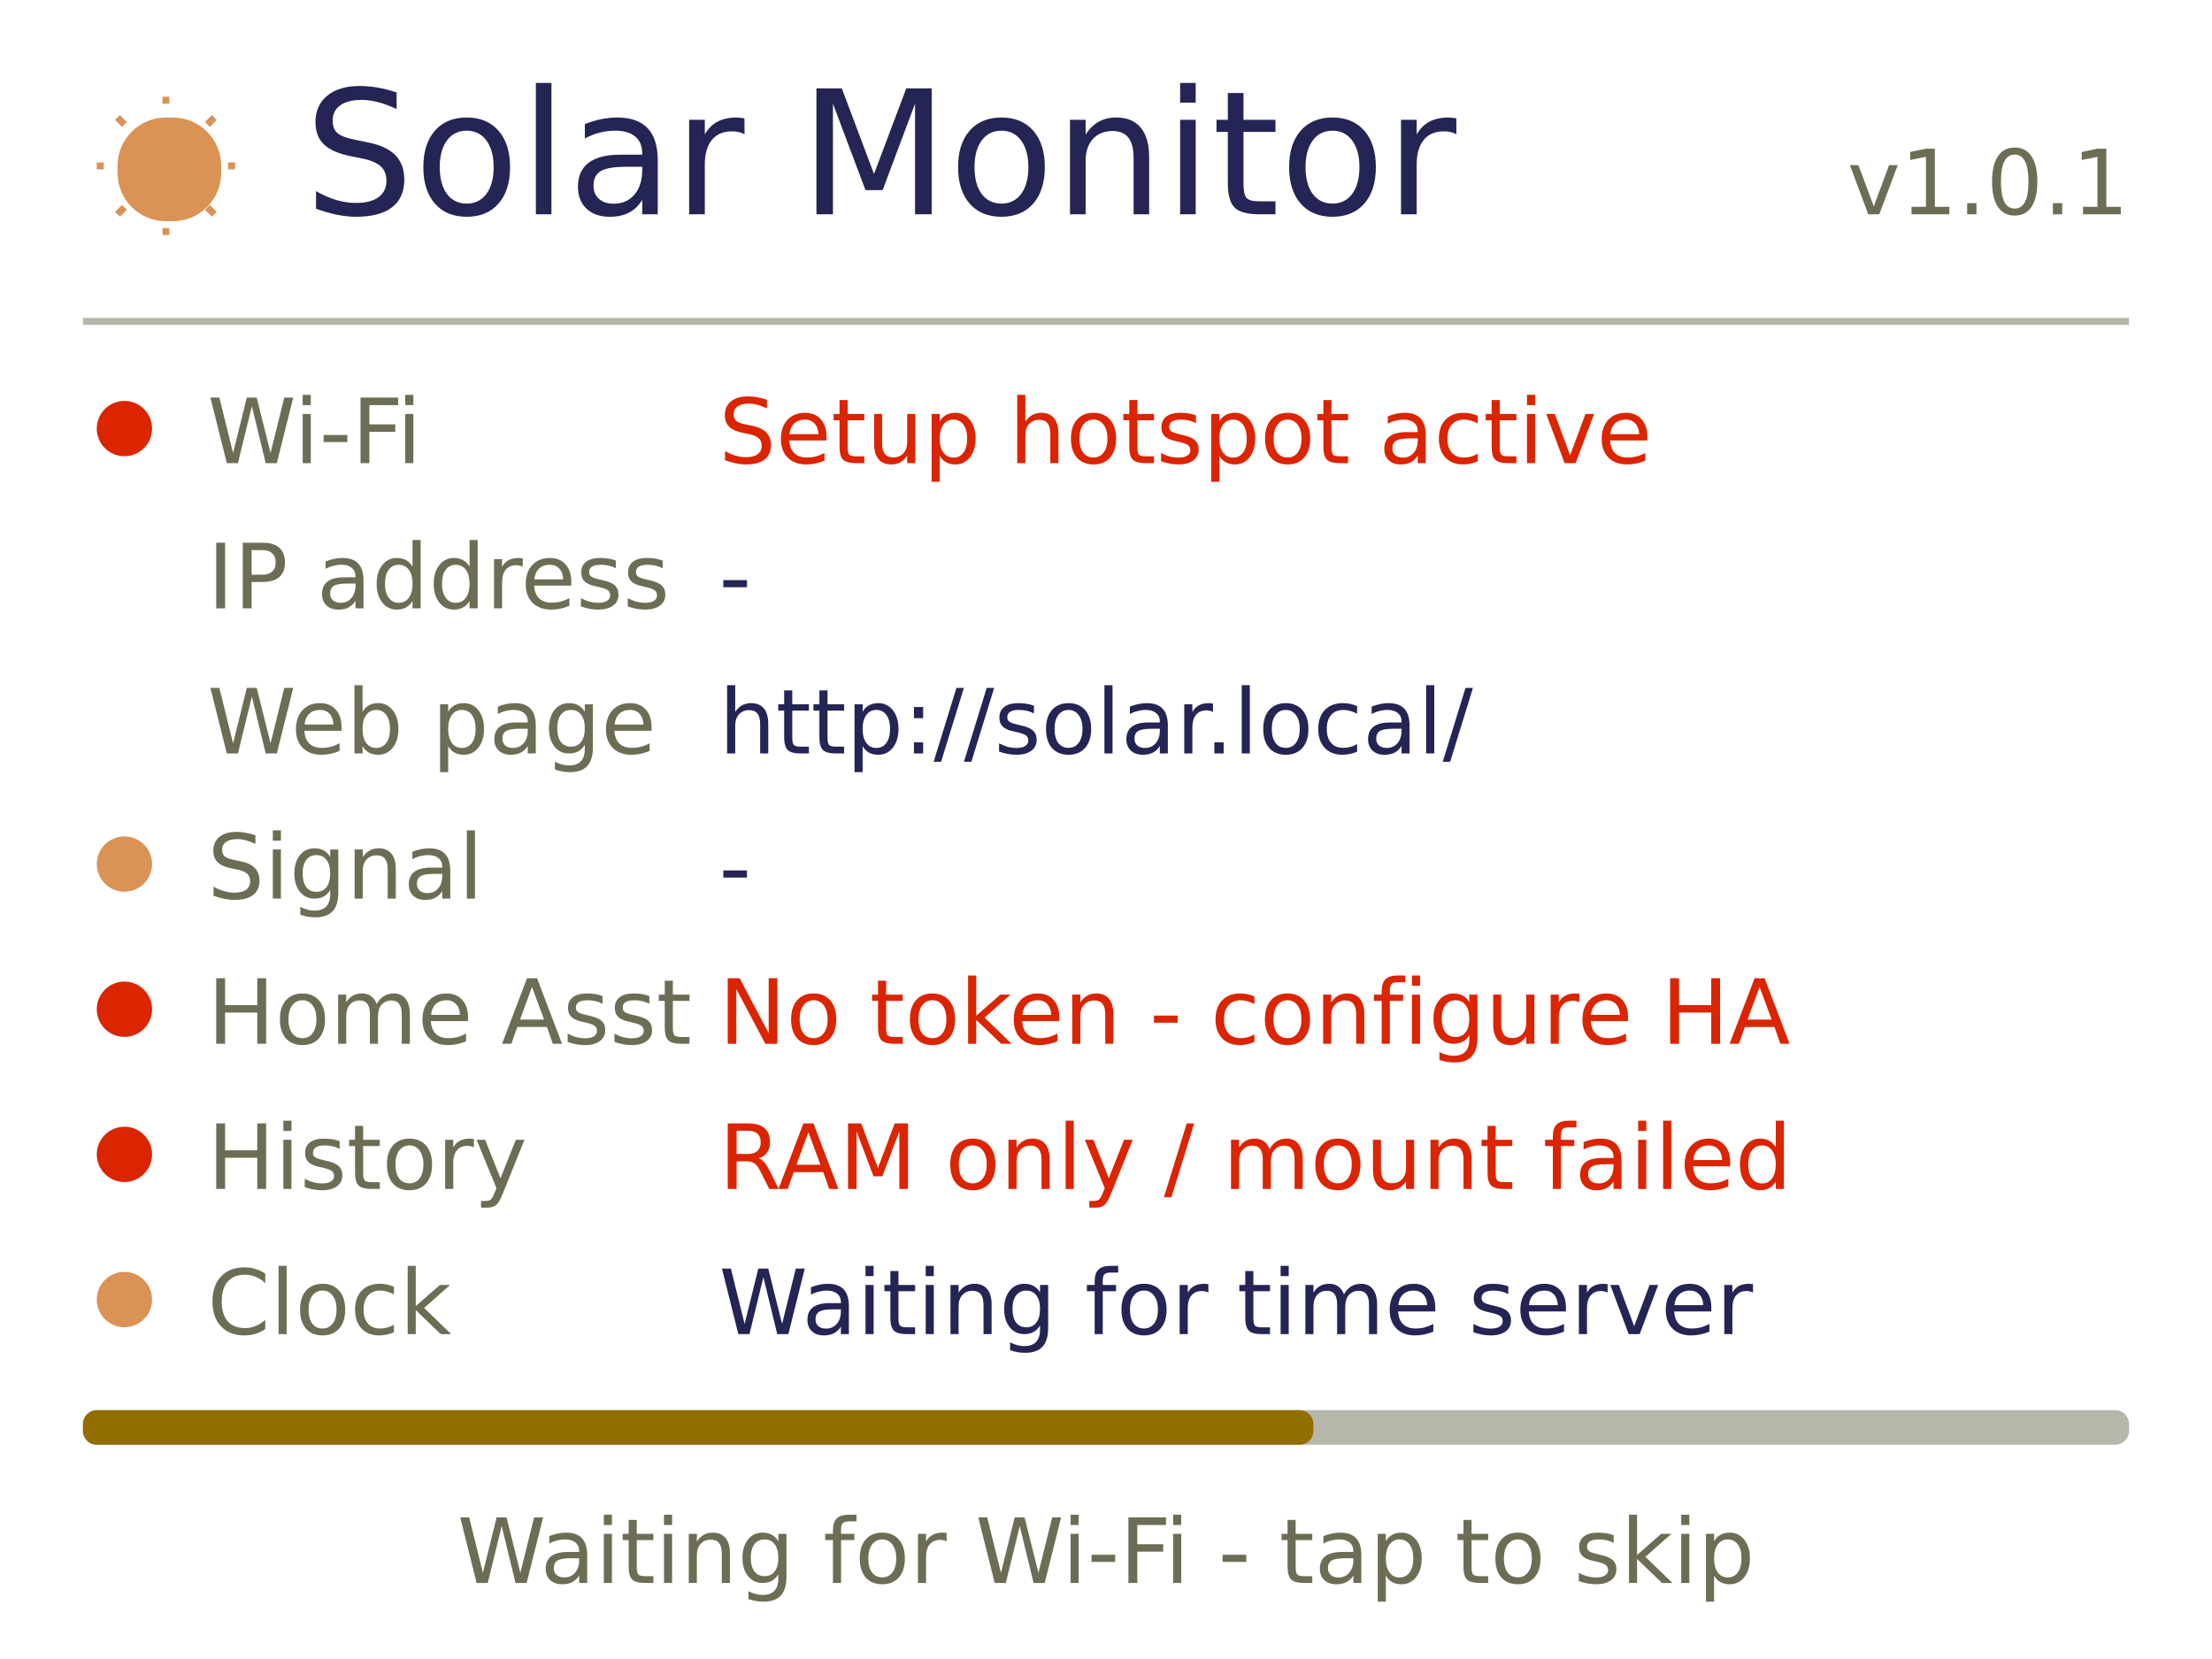
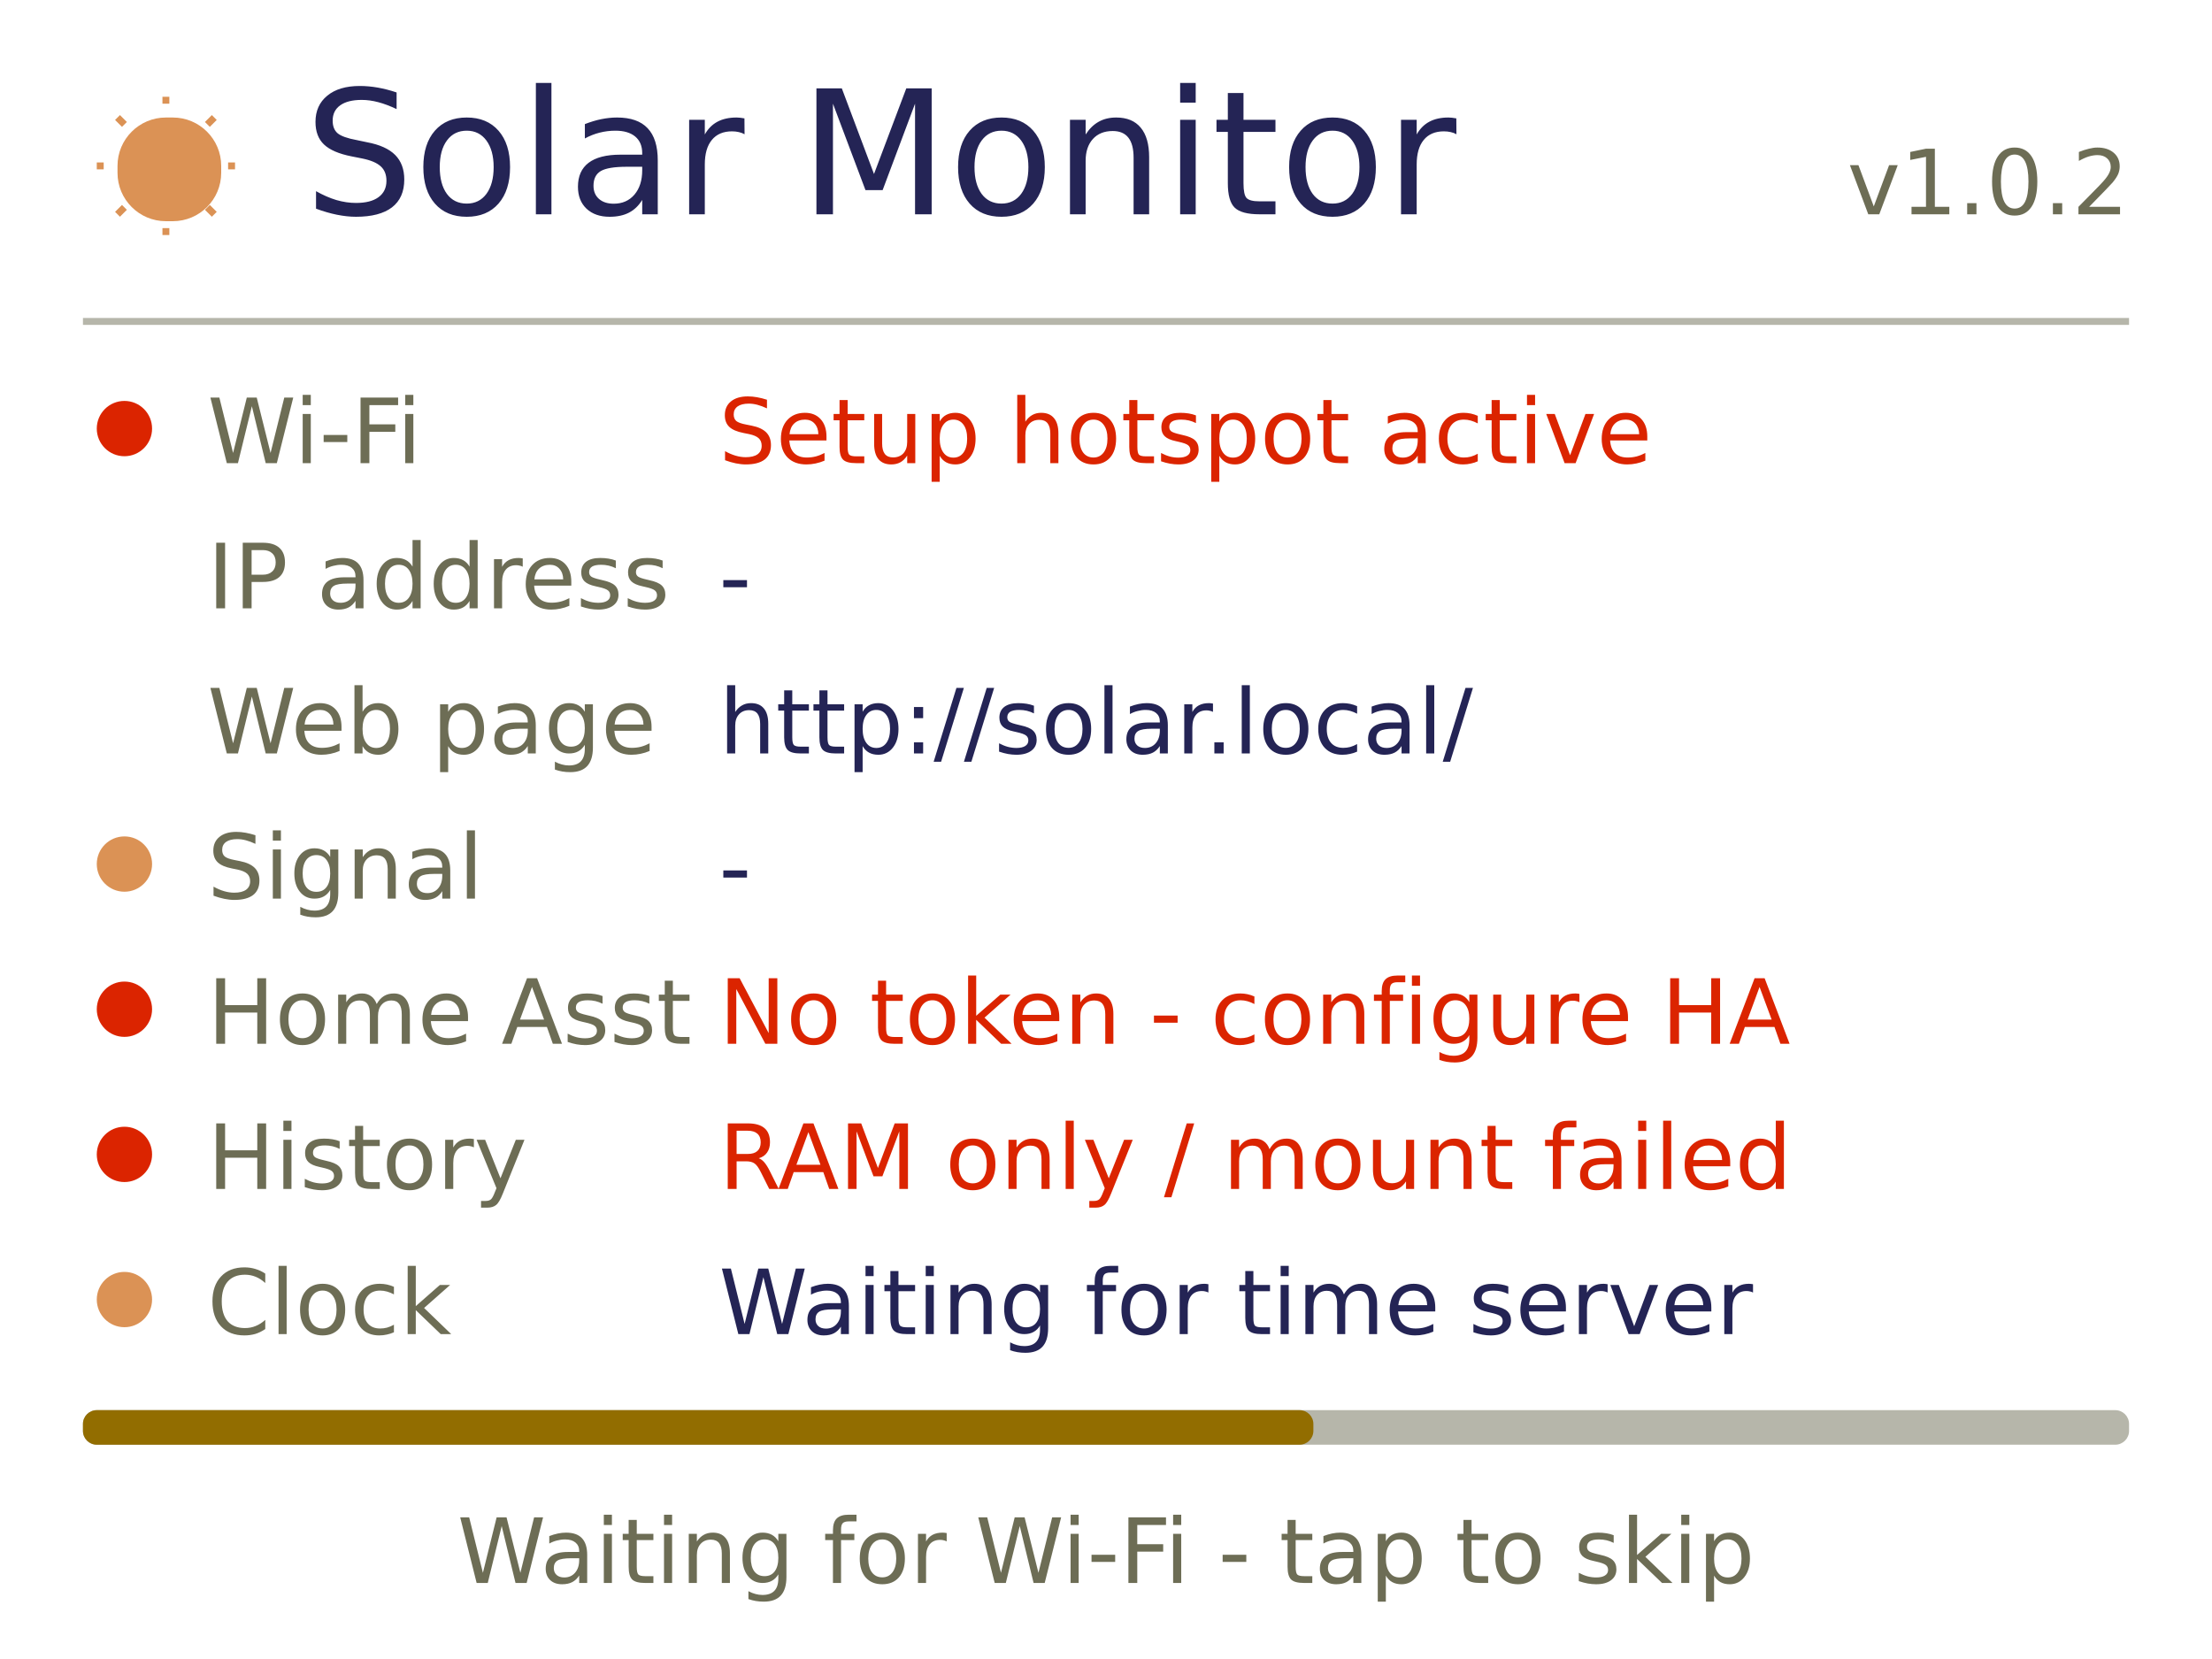
<svg xmlns="http://www.w3.org/2000/svg" width="960" height="720" viewBox="0 0 320 240">
  <style>text{font-family:DejaVu Sans,sans-serif}</style>
  <rect x="0" y="0" width="320" height="240" rx="0" fill="#ffffff" />
  <rect x="17" y="17" width="15" height="15" rx="7" fill="#db9255" />
  <path d="M24 15 L24 14" fill="none" stroke="#db9255" />
  <path d="M24 33 L24 34" fill="none" stroke="#db9255" />
  <path d="M15 24 L14 24" fill="none" stroke="#db9255" />
  <path d="M33 24 L34 24" fill="none" stroke="#db9255" />
  <path d="M18 18 L17 17" fill="none" stroke="#db9255" />
  <path d="M30 18 L31 17" fill="none" stroke="#db9255" />
  <path d="M18 30 L17 31" fill="none" stroke="#db9255" />
  <path d="M30 30 L31 31" fill="none" stroke="#db9255" />
  <text x="44" y="31" font-size="25" text-anchor="start" fill="#242455">Solar Monitor</text>
-   <text x="308" y="31" font-size="13" text-anchor="end" fill="#6d6d55">v1.0.1</text>
+   <text x="308" y="31" font-size="13" text-anchor="end" fill="#6d6d55">v1.0.2</text>
  <rect x="12" y="46" width="296" height="1" rx="0" fill="#b6b6aa" />
  <rect x="14" y="58" width="8" height="8" rx="4" fill="#db2400" />
  <text x="30" y="67" font-size="13" text-anchor="start" fill="#6d6d55">Wi-Fi</text>
  <text x="104" y="67" font-size="13" text-anchor="start" fill="#db2400">Setup hotspot active</text>
  <text x="30" y="88" font-size="13" text-anchor="start" fill="#6d6d55">IP address</text>
  <text x="104" y="88" font-size="13" text-anchor="start" fill="#242455">-</text>
  <text x="30" y="109" font-size="13" text-anchor="start" fill="#6d6d55">Web page</text>
  <text x="104" y="109" font-size="13" text-anchor="start" fill="#242455">http://solar.local/</text>
  <rect x="14" y="121" width="8" height="8" rx="4" fill="#db9255" />
  <text x="30" y="130" font-size="13" text-anchor="start" fill="#6d6d55">Signal</text>
  <text x="104" y="130" font-size="13" text-anchor="start" fill="#242455">-</text>
  <rect x="14" y="142" width="8" height="8" rx="4" fill="#db2400" />
  <text x="30" y="151" font-size="13" text-anchor="start" fill="#6d6d55">Home Asst</text>
  <text x="104" y="151" font-size="13" text-anchor="start" fill="#db2400">No token - configure HA</text>
  <rect x="14" y="163" width="8" height="8" rx="4" fill="#db2400" />
  <text x="30" y="172" font-size="13" text-anchor="start" fill="#6d6d55">History</text>
  <text x="104" y="172" font-size="13" text-anchor="start" fill="#db2400">RAM only / mount failed</text>
  <rect x="14" y="184" width="8" height="8" rx="4" fill="#db9255" />
  <text x="30" y="193" font-size="13" text-anchor="start" fill="#6d6d55">Clock</text>
  <text x="104" y="193" font-size="13" text-anchor="start" fill="#242455">Waiting for time server</text>
  <rect x="12" y="204" width="296" height="5" rx="2" fill="#b6b6aa" />
  <rect x="12" y="204" width="178" height="5" rx="2" fill="#926d00" />
  <text x="160" y="229" font-size="13" text-anchor="middle" fill="#6d6d55">Waiting for Wi-Fi - tap to skip</text>
</svg>
